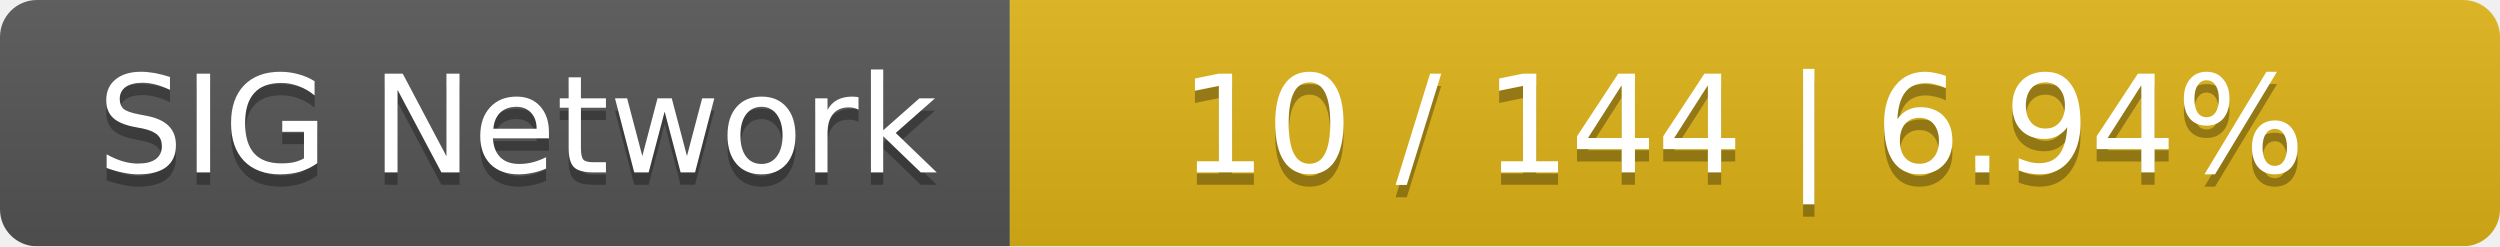
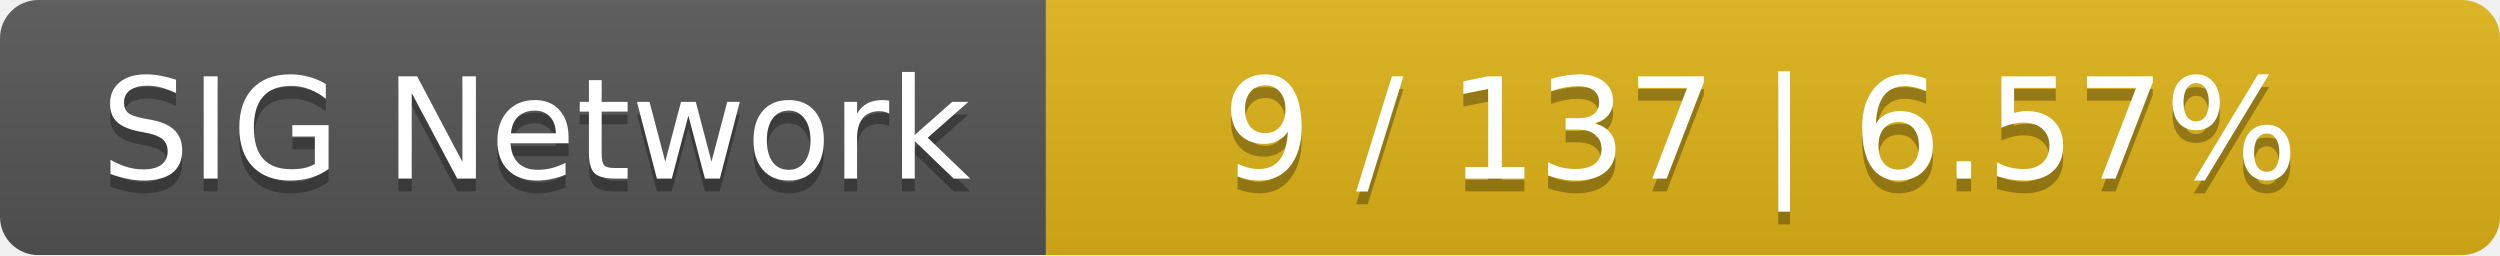
- <svg xmlns="http://www.w3.org/2000/svg" width="203" height="20">
+ <svg xmlns="http://www.w3.org/2000/svg" width="196" height="20">
  <linearGradient id="smooth" x2="0" y2="100%">
    <stop offset="0" stop-color="#bbb" stop-opacity=".1" />
    <stop offset="1" stop-opacity=".1" />
  </linearGradient>
  <mask id="round">
-     <rect width="203" height="20" rx="3" fill="#fff" />
+     <rect width="196" height="20" rx="3" fill="#fff" />
  </mask>
  <g mask="url(#round)">
    <rect width="82" height="20" fill="#555" />
-     <rect x="82" width="121" height="20" fill="#dfb317" />
-     <rect width="203" height="20" fill="url(#smooth)" />
+     <rect x="82" width="114" height="20" fill="#dfb317" />
+     <rect width="196" height="20" fill="url(#smooth)" />
  </g>
  <g fill="#fff" text-anchor="middle" font-family="DejaVu Sans,Verdana,Geneva,sans-serif" font-size="11">
    <text x="42" y="15" fill="#010101" fill-opacity=".3">SIG Network</text>
    <text x="42" y="14">SIG Network</text>
-     <text x="141.5" y="15" fill="#010101" fill-opacity=".3">10 / 144    |    6.94%</text>
-     <text x="141.5" y="14">10 / 144    |    6.94%</text>
+     <text x="138" y="15" fill="#010101" fill-opacity=".3">9 / 137    |    6.57%</text>
+     <text x="138" y="14">9 / 137    |    6.57%</text>
  </g>
</svg>
